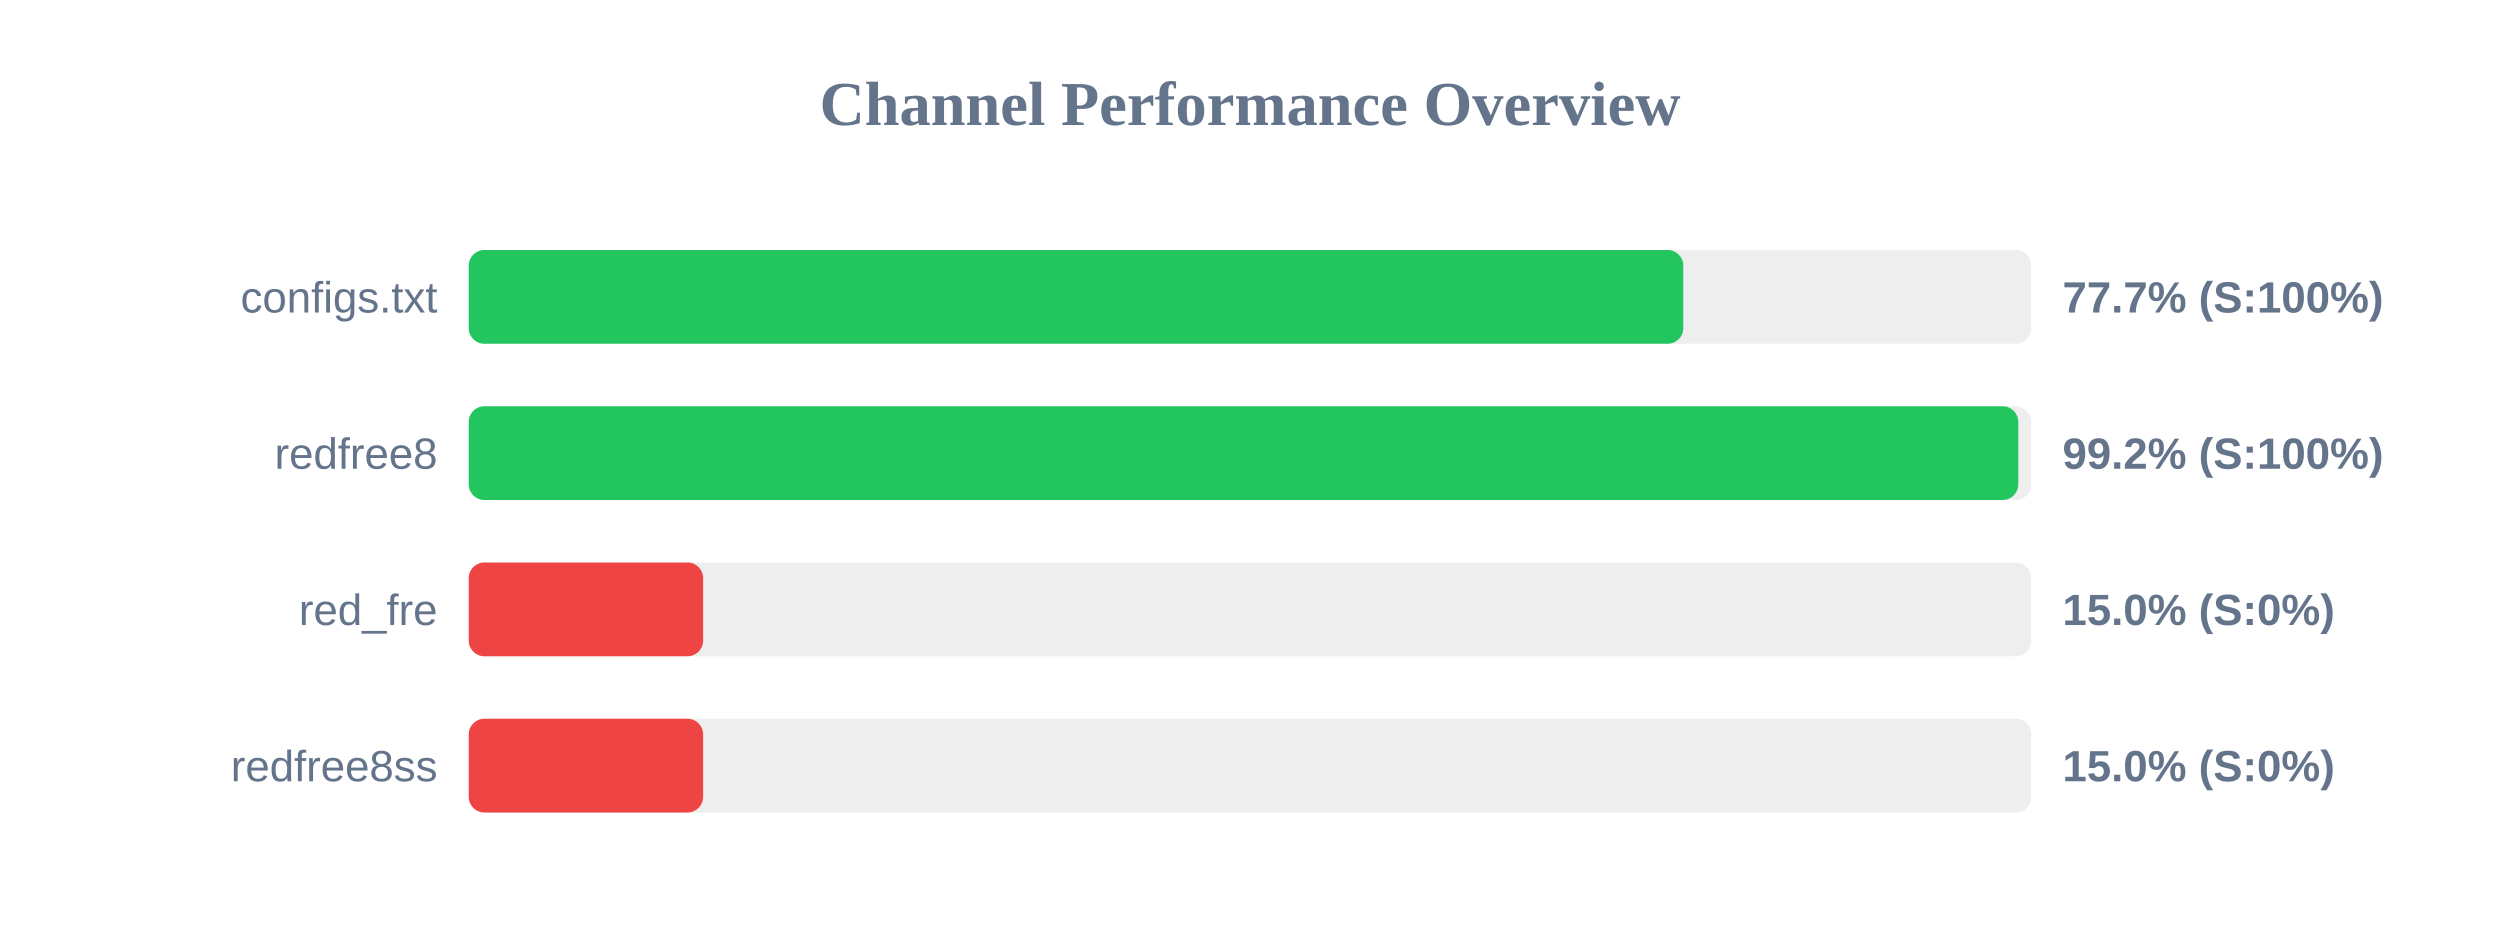
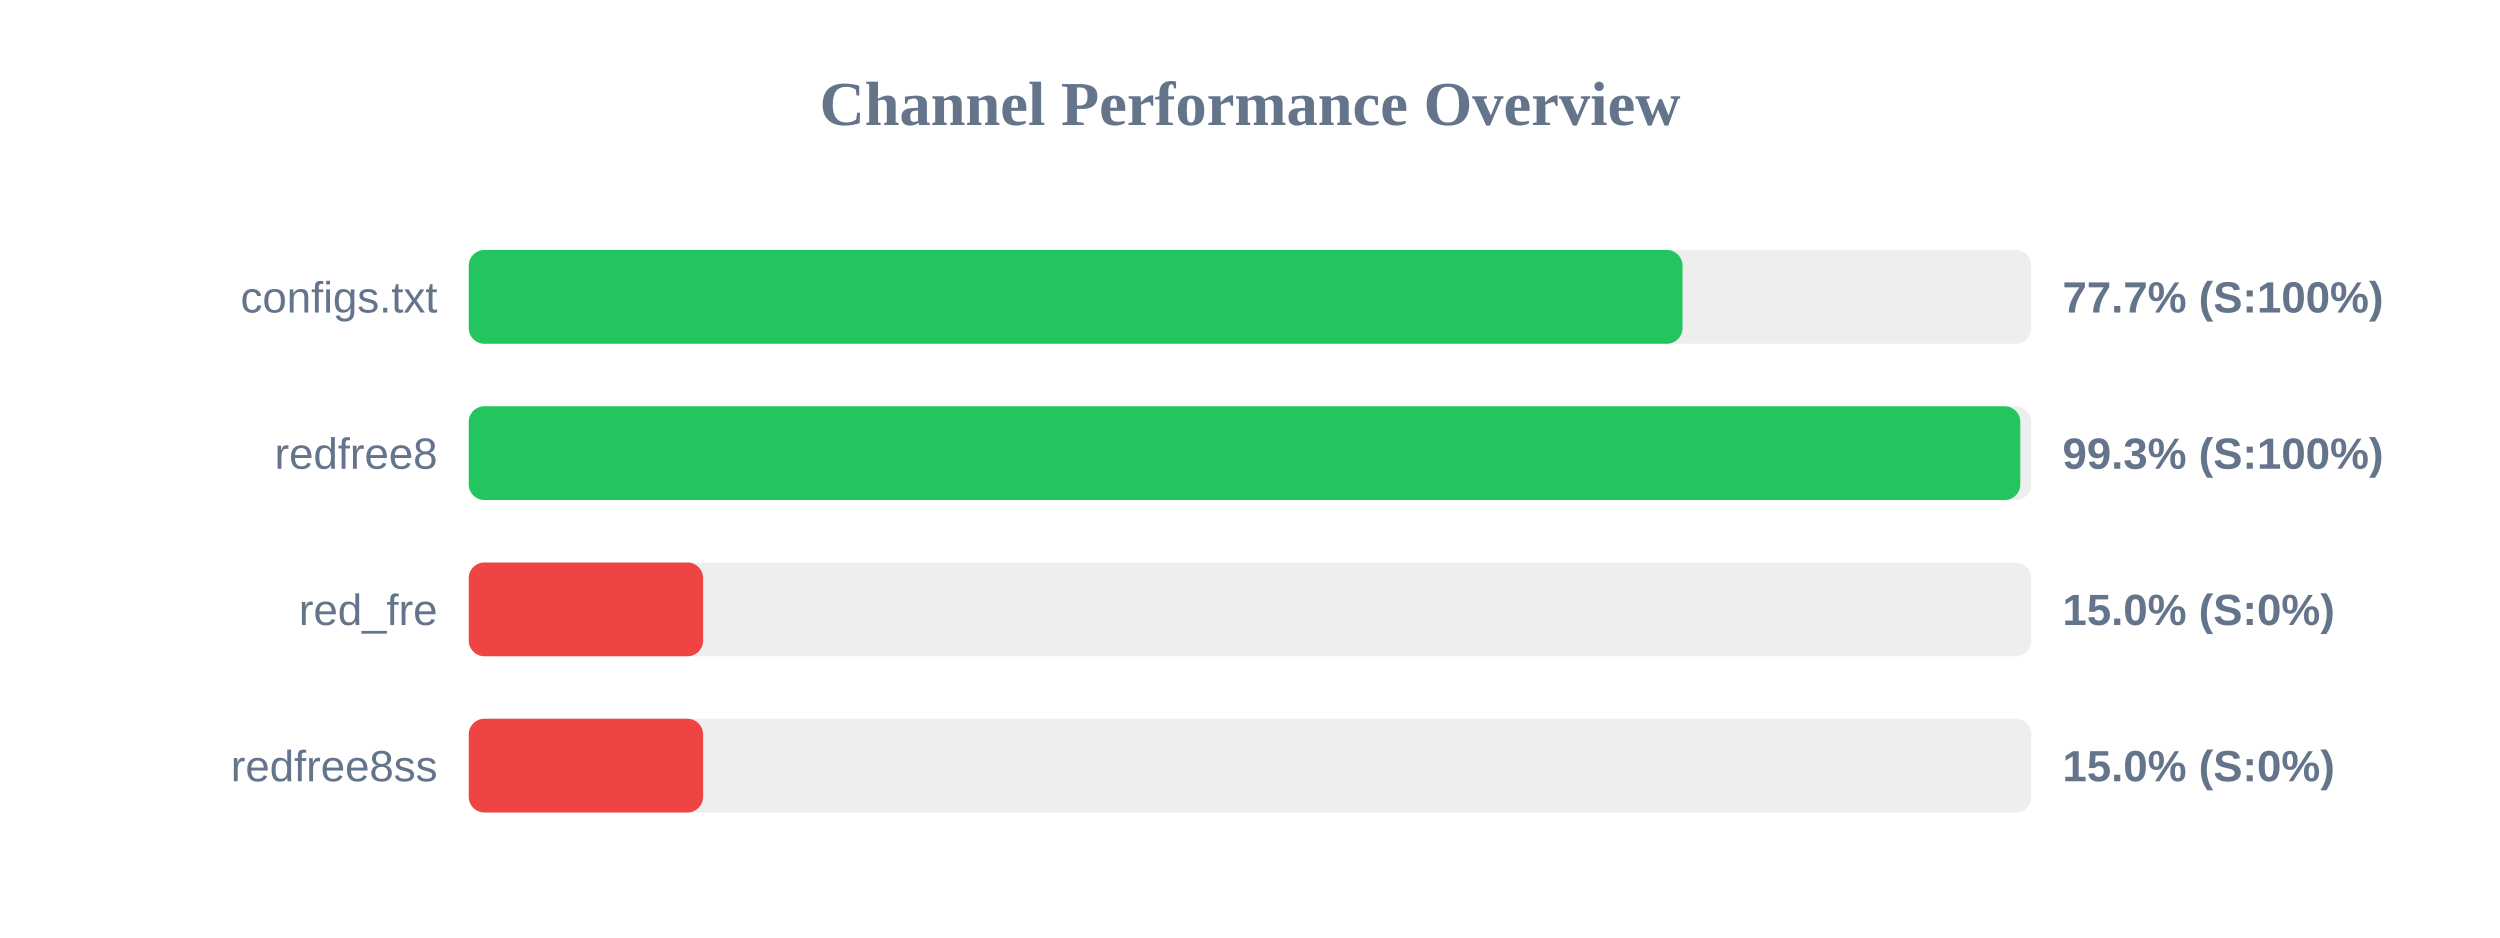
<svg xmlns="http://www.w3.org/2000/svg" width="800" height="300" version="1.1">
  <style>
        .row { font: 14px Arial; fill: #64748b; }
        .score { font: bold 14px Arial; fill: #64748b; }
    </style>
  <text x="400" y="40" text-anchor="middle" font-size="20px" font-weight="bold" fill="#64748b">Channel Performance Overview</text>
  <rect x="150" y="80" width="500" height="30" fill="#eee" rx="5" />
-   <rect x="150" y="80" width="388.65" height="30" fill="#22c55e" rx="5" />
+   <rect x="150" y="80" width="388.4" height="30" fill="#22c55e" rx="5" />
  <text x="140" y="100" text-anchor="end" class="row">configs.txt</text>
  <text x="660" y="100" text-anchor="start" class="score">77.7% (S:100%)</text>
  <rect x="150" y="130" width="500" height="30" fill="#eee" rx="5" />
-   <rect x="150" y="130" width="495.85" height="30" fill="#22c55e" rx="5" />
+   <rect x="150" y="130" width="496.5" height="30" fill="#22c55e" rx="5" />
  <text x="140" y="150" text-anchor="end" class="row">redfree8</text>
-   <text x="660" y="150" text-anchor="start" class="score">99.2% (S:100%)</text>
+   <text x="660" y="150" text-anchor="start" class="score">99.3% (S:100%)</text>
  <rect x="150" y="180" width="500" height="30" fill="#eee" rx="5" />
  <rect x="150" y="180" width="75.0" height="30" fill="#ef4444" rx="5" />
  <text x="140" y="200" text-anchor="end" class="row">red_fre</text>
  <text x="660" y="200" text-anchor="start" class="score">15.0% (S:0%)</text>
  <rect x="150" y="230" width="500" height="30" fill="#eee" rx="5" />
  <rect x="150" y="230" width="75.0" height="30" fill="#ef4444" rx="5" />
  <text x="140" y="250" text-anchor="end" class="row">redfree8ss</text>
  <text x="660" y="250" text-anchor="start" class="score">15.0% (S:0%)</text>
</svg>
